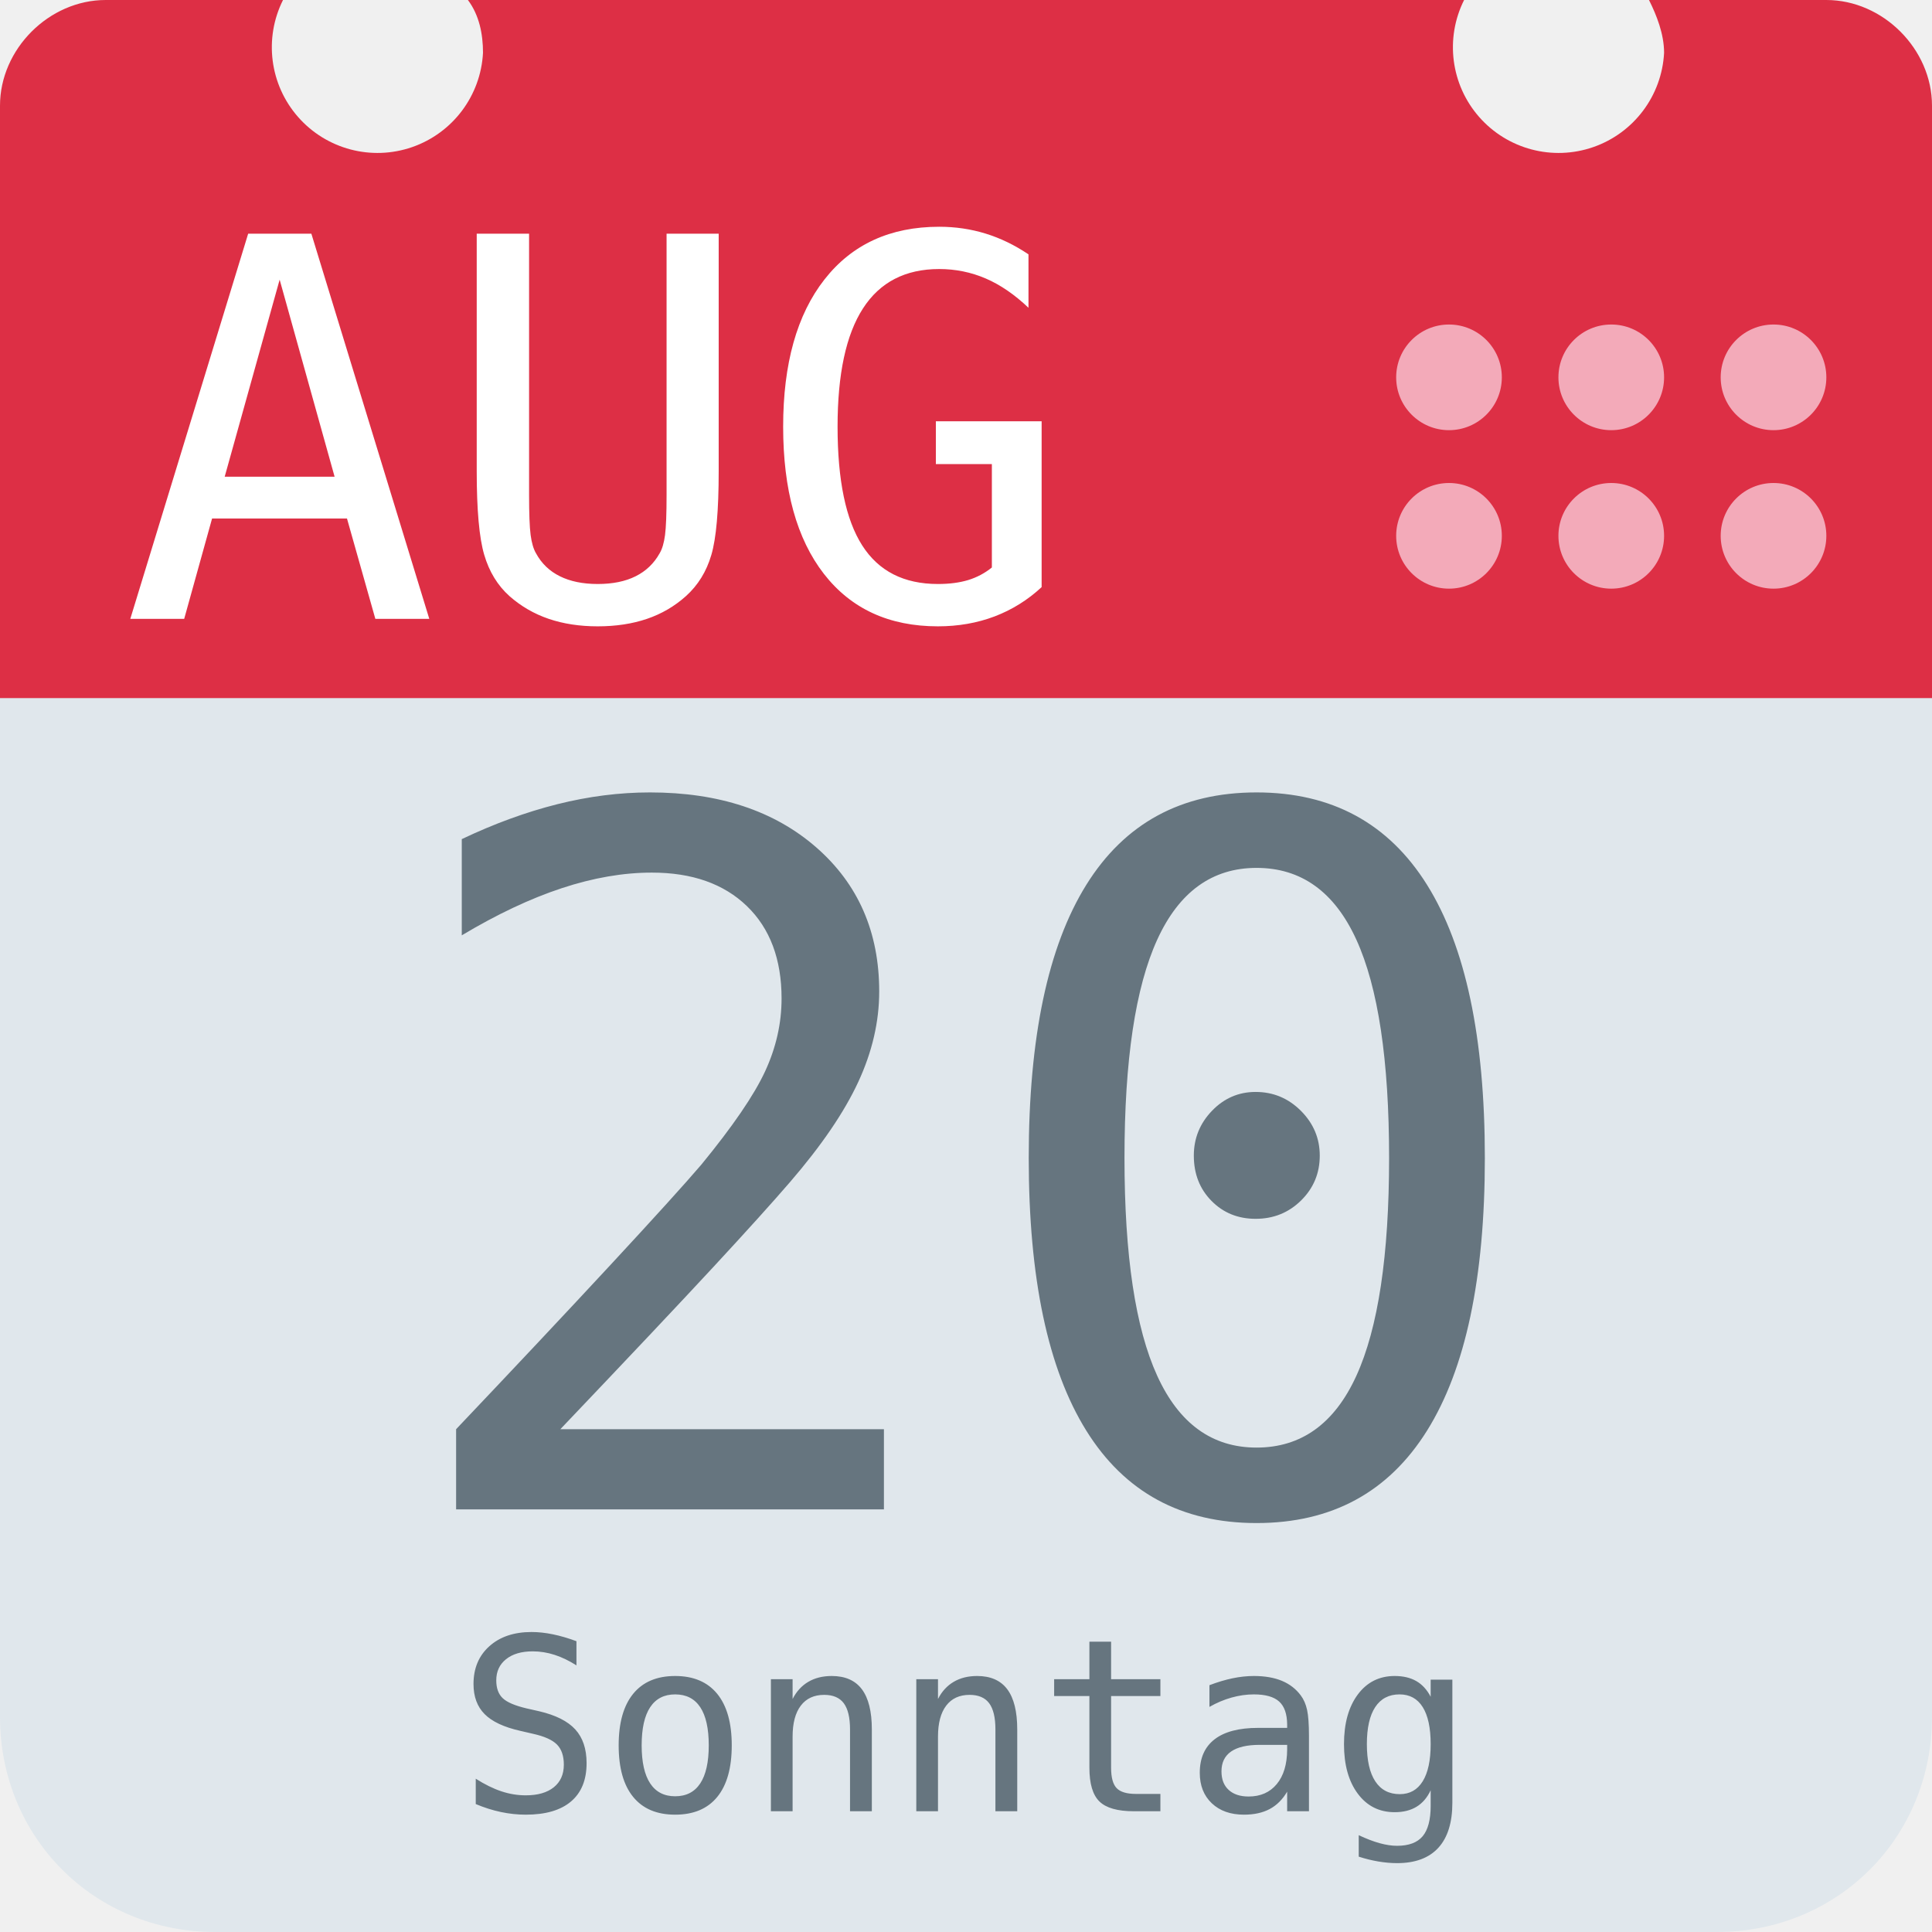
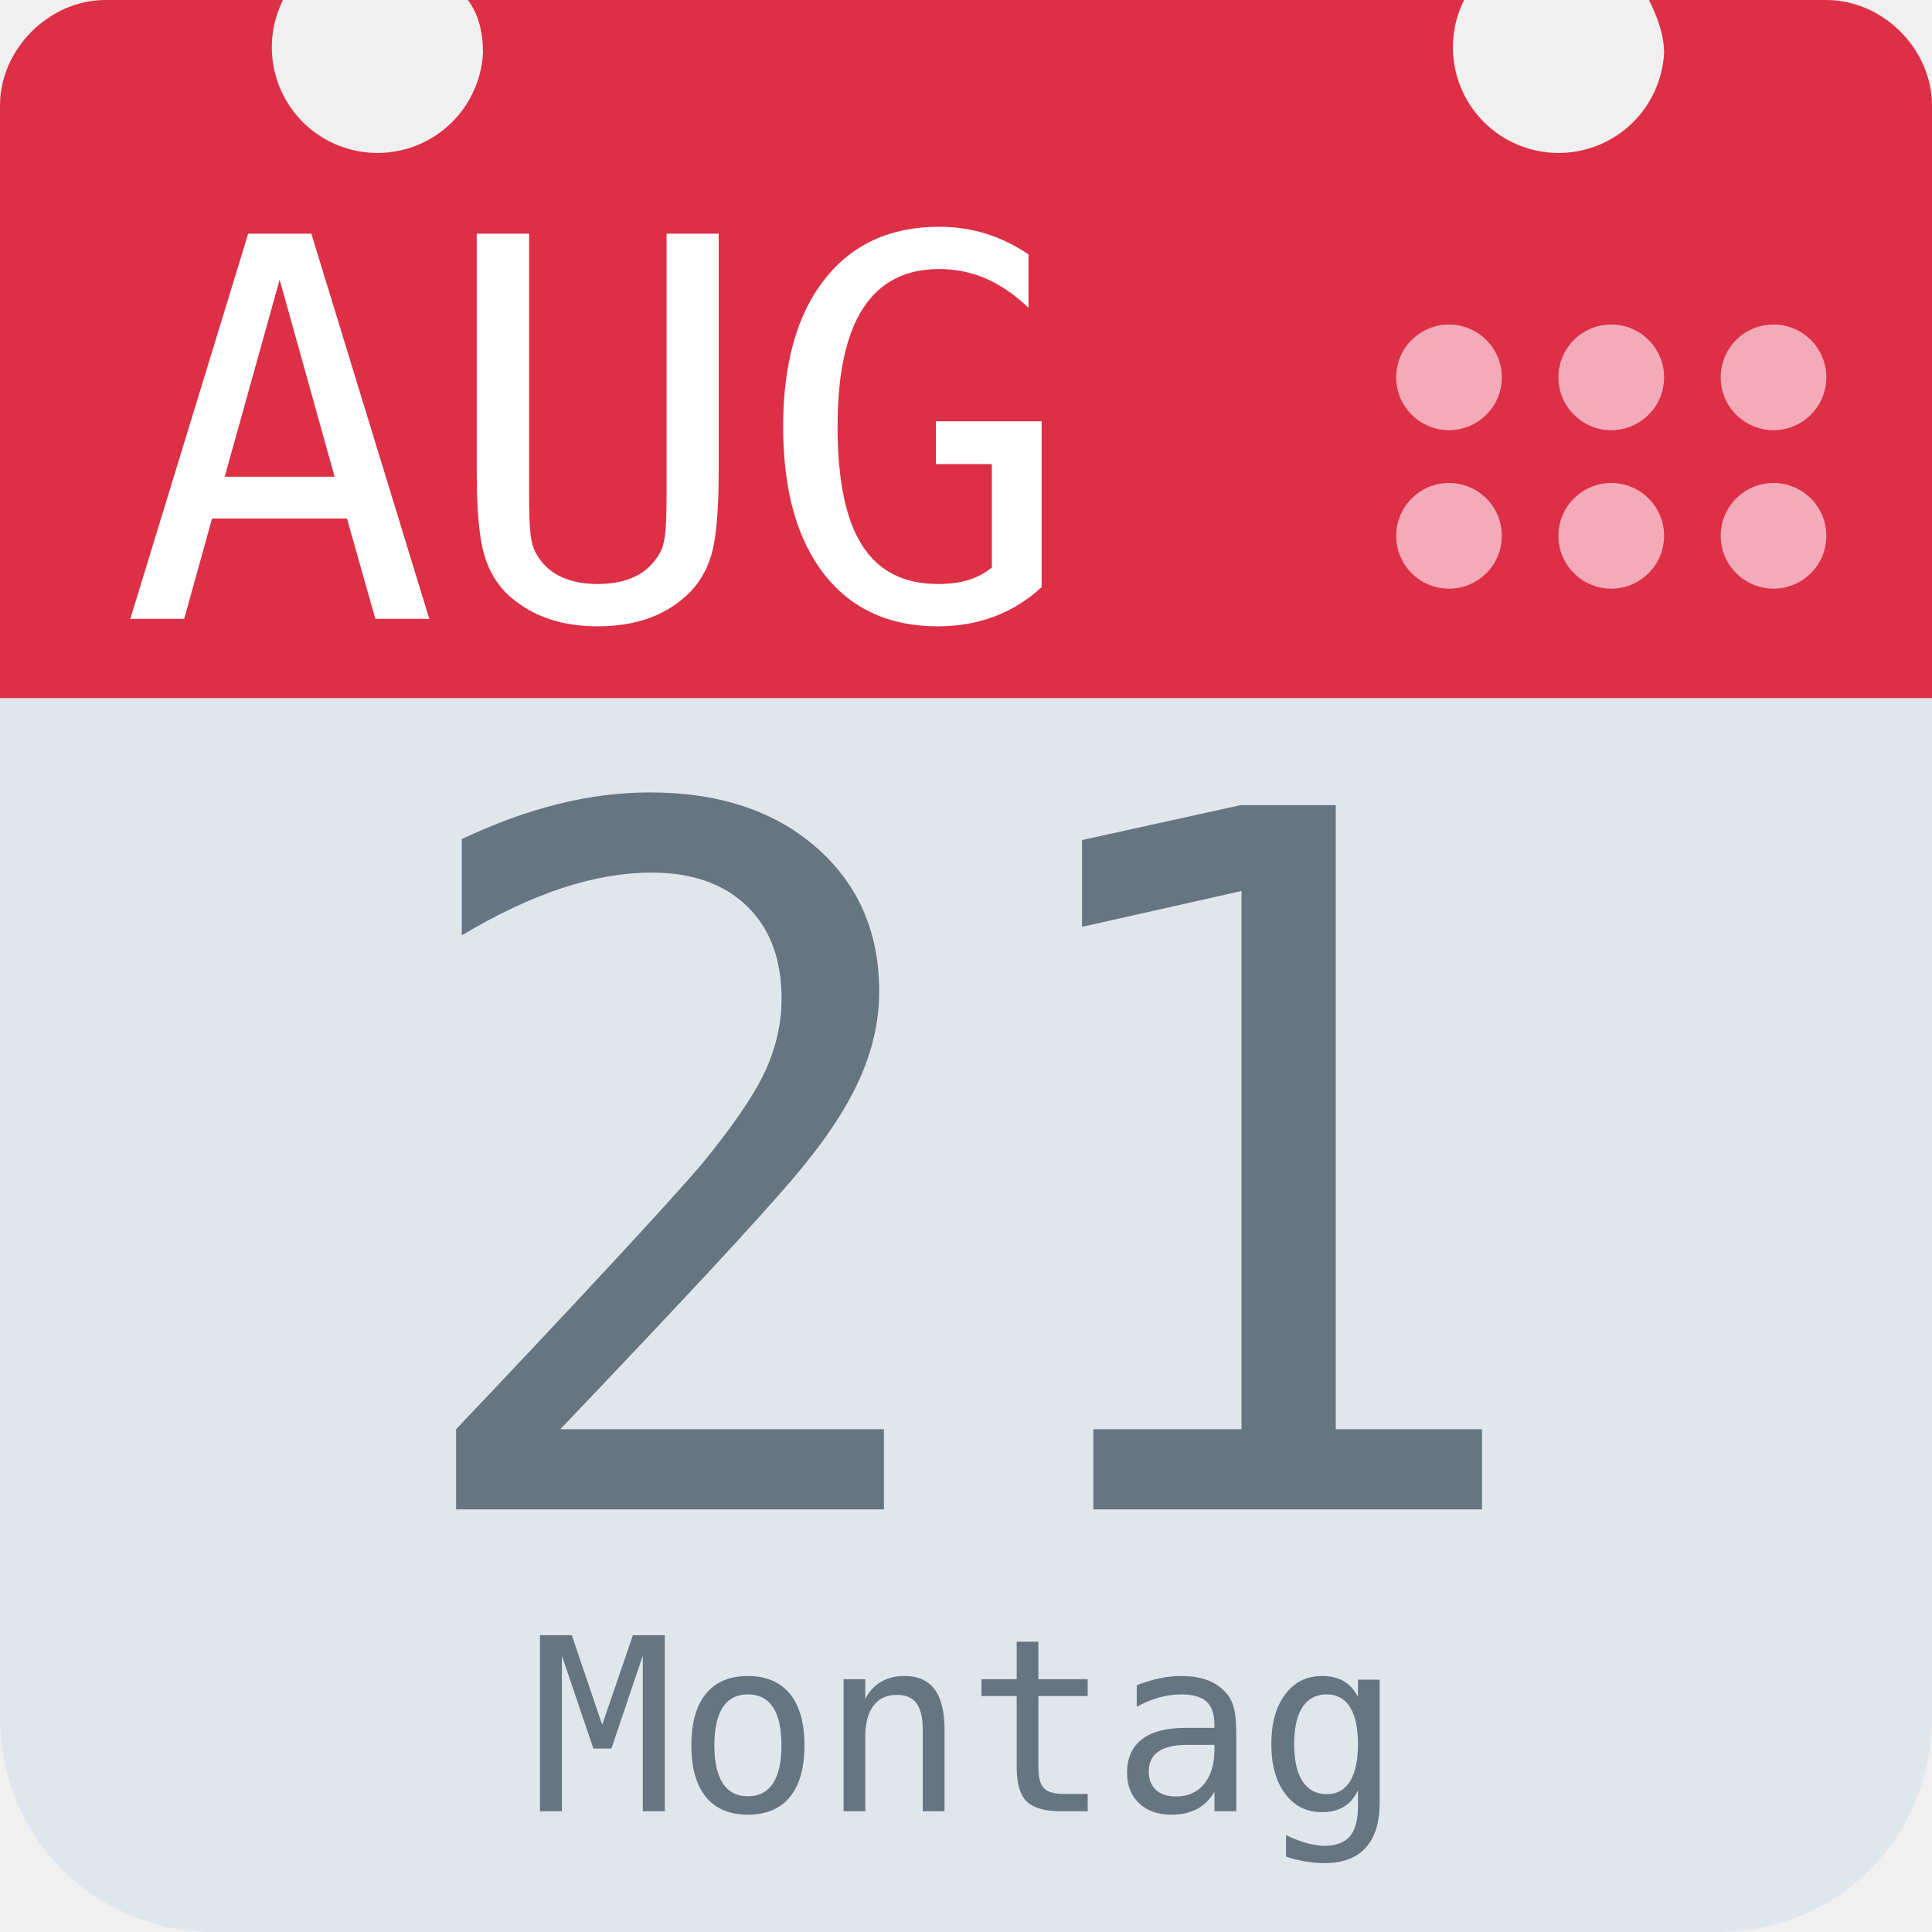
<svg xmlns="http://www.w3.org/2000/svg" aria-label="Calendar" role="img" viewBox="0 0 512 512">
  <path d="M512 455c0 32-25 57-57 57H57c-32 0-57-25-57-57V128c0-31 25-57 57-57h398c32 0 57 26 57 57z" fill="#e0e7ec" />
  <path d="M484 0h-47c2 4 4 9 4 14a28 28 0 1 1-53-14H124c3 4 4 9 4 14A28 28 0 1 1 75 0H28C13 0 0 13 0 28v157h512V28c0-15-13-28-28-28z" fill="#dd2f45" />
  <g fill="#f3aab9">
    <circle cx="470" cy="142" r="14" />
    <circle cx="470" cy="100" r="14" />
    <circle cx="427" cy="142" r="14" />
    <circle cx="427" cy="100" r="14" />
    <circle cx="384" cy="142" r="14" />
    <circle cx="384" cy="100" r="14" />
  </g>
  <text id="month" x="32" y="164" fill="#fff" font-family="monospace" font-size="140px" style="text-anchor: left">AUG</text>
-   <text id="day" x="256" y="400" fill="#66757f" font-family="monospace" font-size="256px" style="text-anchor: middle">20</text>
-   <text id="weekday" x="256" y="480" fill="#66757f" font-family="monospace" font-size="64px" style="text-anchor: middle">Sonntag</text>
+   <text id="day" x="256" y="400" fill="#66757f" font-family="monospace" font-size="256px" style="text-anchor: middle">21</text>
+   <text id="weekday" x="256" y="480" fill="#66757f" font-family="monospace" font-size="64px" style="text-anchor: middle">Montag</text>
</svg>
